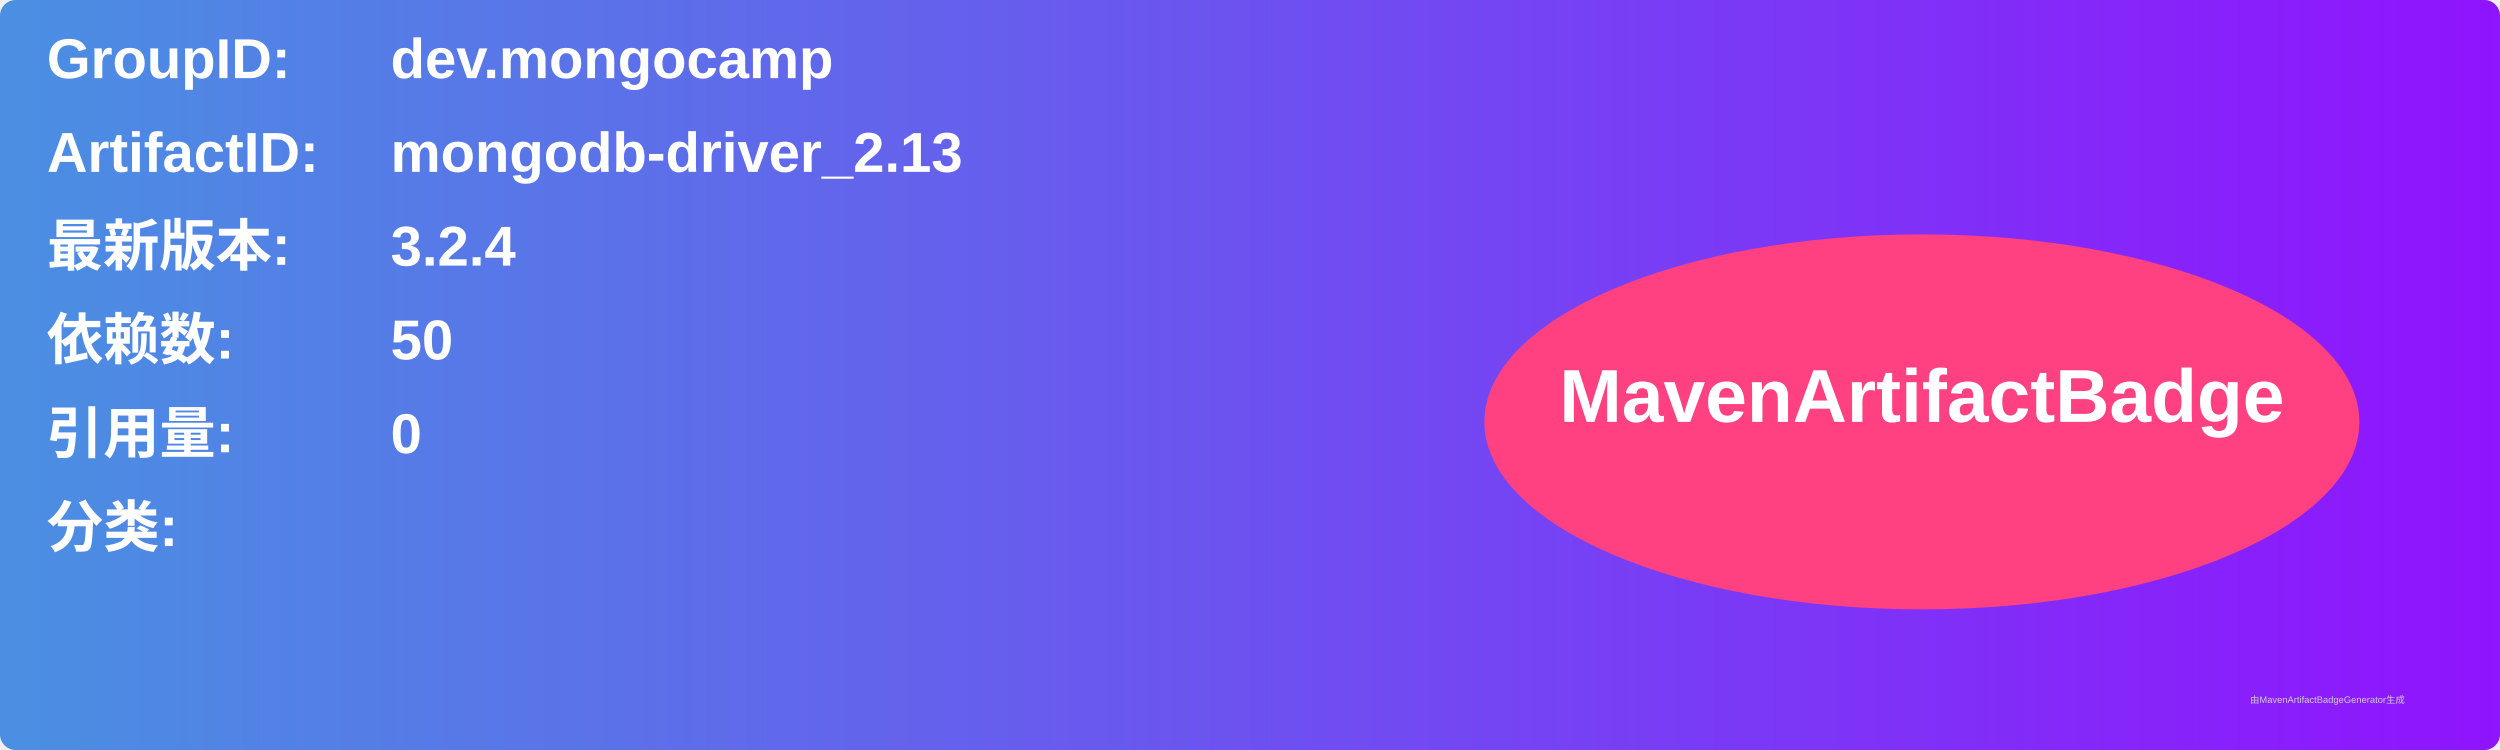
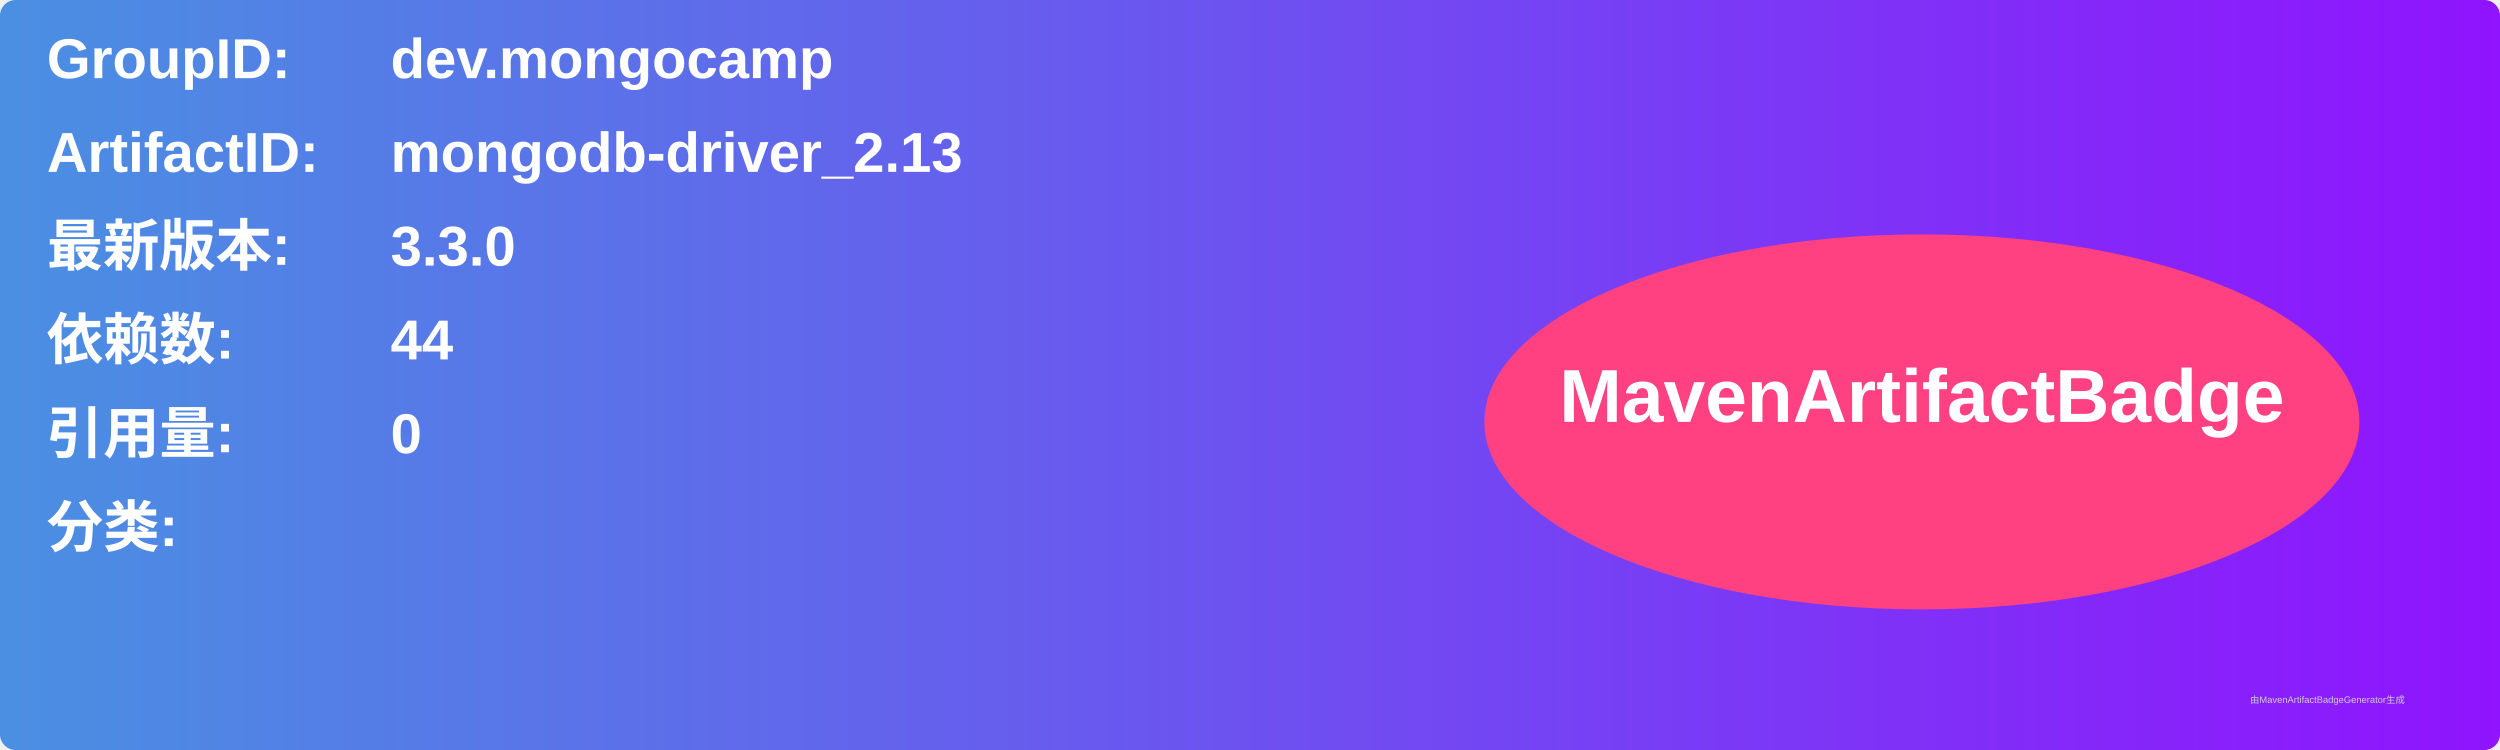
<svg xmlns="http://www.w3.org/2000/svg" width="800" height="240" viewBox="0 0 800 240">
  <linearGradient id="grad" x1="0%" y1="0%" x2="100%" y2="0%">
    <stop offset="0%" stop-color="#4a90e2" />
    <stop offset="100%" stop-color="#9013fe" />
  </linearGradient>
  <rect width="100%" height="100%" rx="5" ry="5" fill="url(#grad)" />
  <g transform="translate(15, 15)">
    <text x="0" y="10" font-family="Arial" font-size="18" fill="white" font-weight="bold" width="260">GroupID:</text>
    <text x="110" y="10" font-family="Arial" font-size="18" fill="white" font-weight="bold" width="460">dev.mongocamp</text>
    <text x="0" y="40" font-family="Arial" font-size="18" fill="white" font-weight="bold" width="260">ArtifactID:</text>
    <text x="110" y="40" font-family="Arial" font-size="18" fill="white" font-weight="bold" width="460">mongodb-driver_2.13</text>
    <text x="0" y="70" font-family="Arial" font-size="18" fill="white" font-weight="bold">最新版本:</text>
    <text x="110" y="70" font-family="Arial" font-size="18" fill="white" font-weight="bold">
-       <tspan font-weight="bold">3.2.4</tspan>
+       <tspan font-weight="bold">3.3.0</tspan>
    </text>
    <text x="0" y="100" font-family="Arial" font-size="18" fill="white" font-weight="bold">依赖数: </text>
    <text x="110" y="100" font-family="Arial" font-size="18" fill="white">
-       <tspan font-weight="bold">50</tspan>
+       <tspan font-weight="bold">44</tspan>
    </text>
    <text x="0" y="130" font-family="Arial" font-size="18" fill="white" font-weight="bold">引用量: </text>
    <text x="110" y="130" font-family="Arial" font-size="18" fill="white">
      <tspan font-weight="bold">0</tspan>
    </text>
    <text x="0" y="160" font-family="Arial" font-size="18" fill="white" font-weight="bold">分类:</text>
    <text x="10" y="190" font-family="Arial" font-size="10" fill="white">
      <tspan font-weight="bold" />
    </text>
    <ellipse cx="600" cy="120" rx="140" ry="60" fill="#ff4081" />
    <text x="600" y="120" text-anchor="middle" font-family="Arial" font-size="24" fill="white" font-weight="bold">MavenArtifactBadge</text>
  </g>
  <text x="720" y="225" font-family="Arial" font-size="3" fill="#d0d0d0">由MavenArtifactBadgeGenerator生成</text>
</svg>
